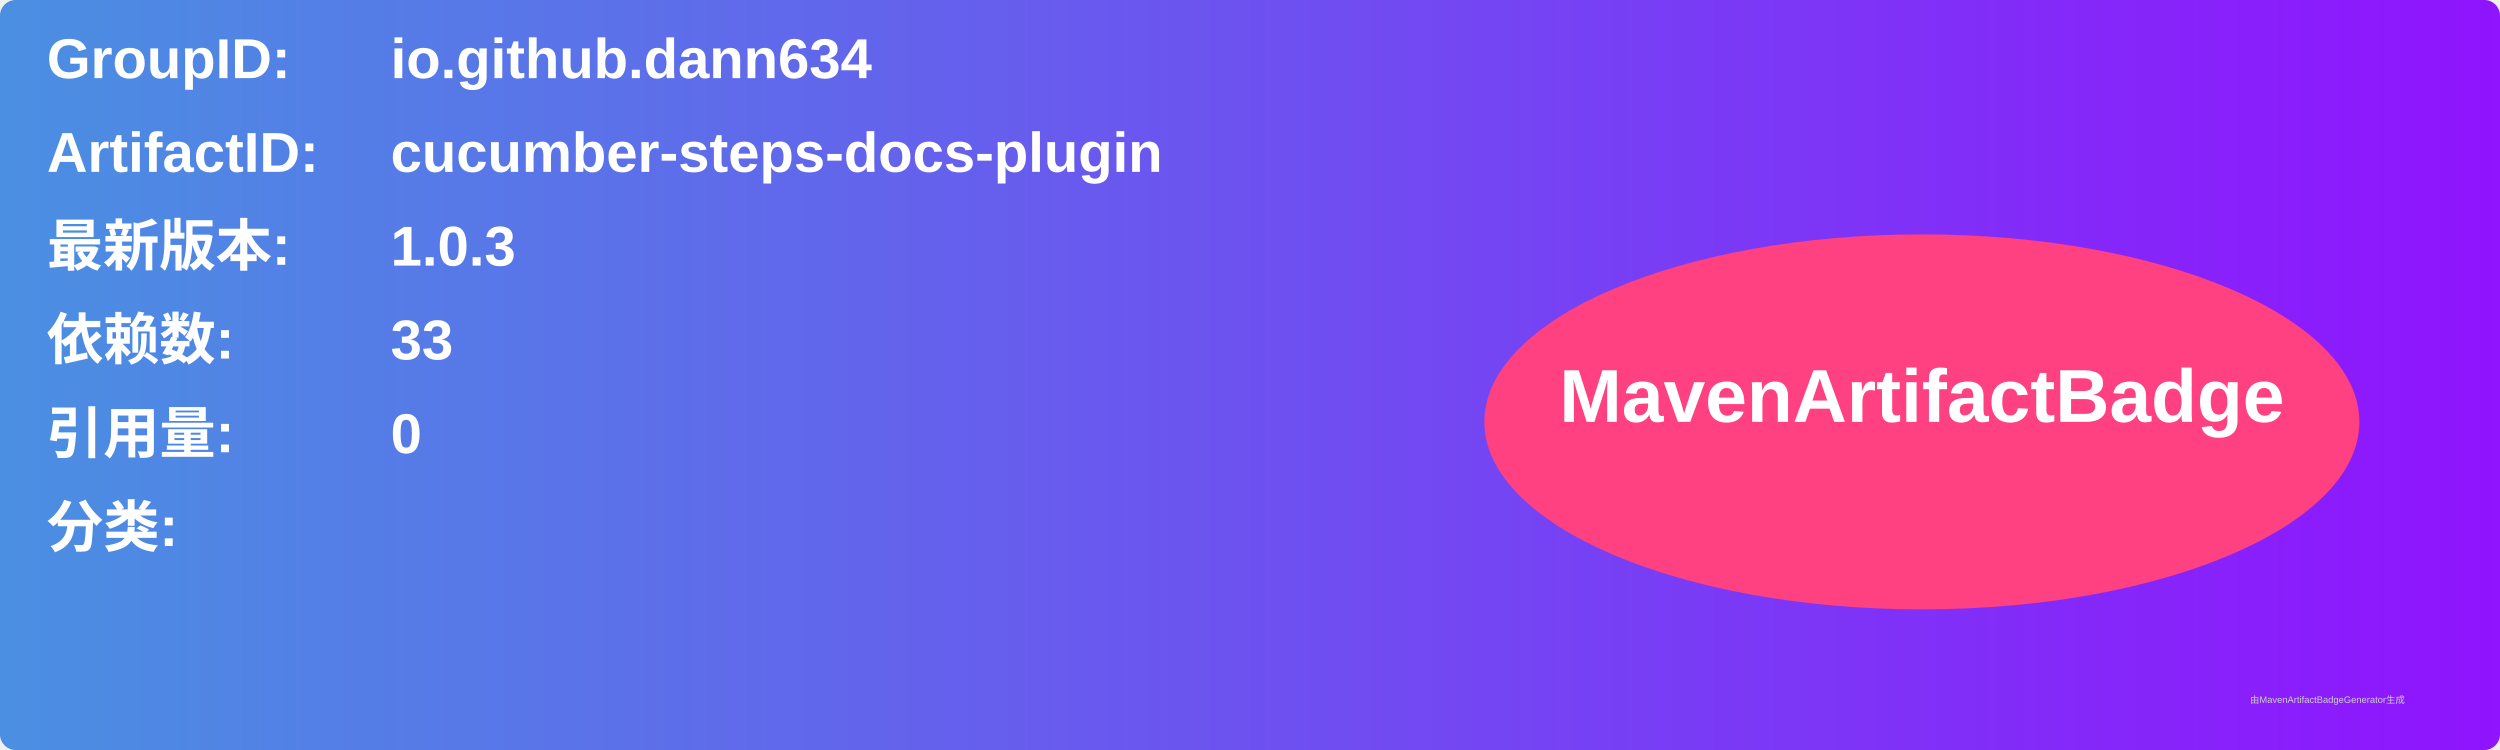
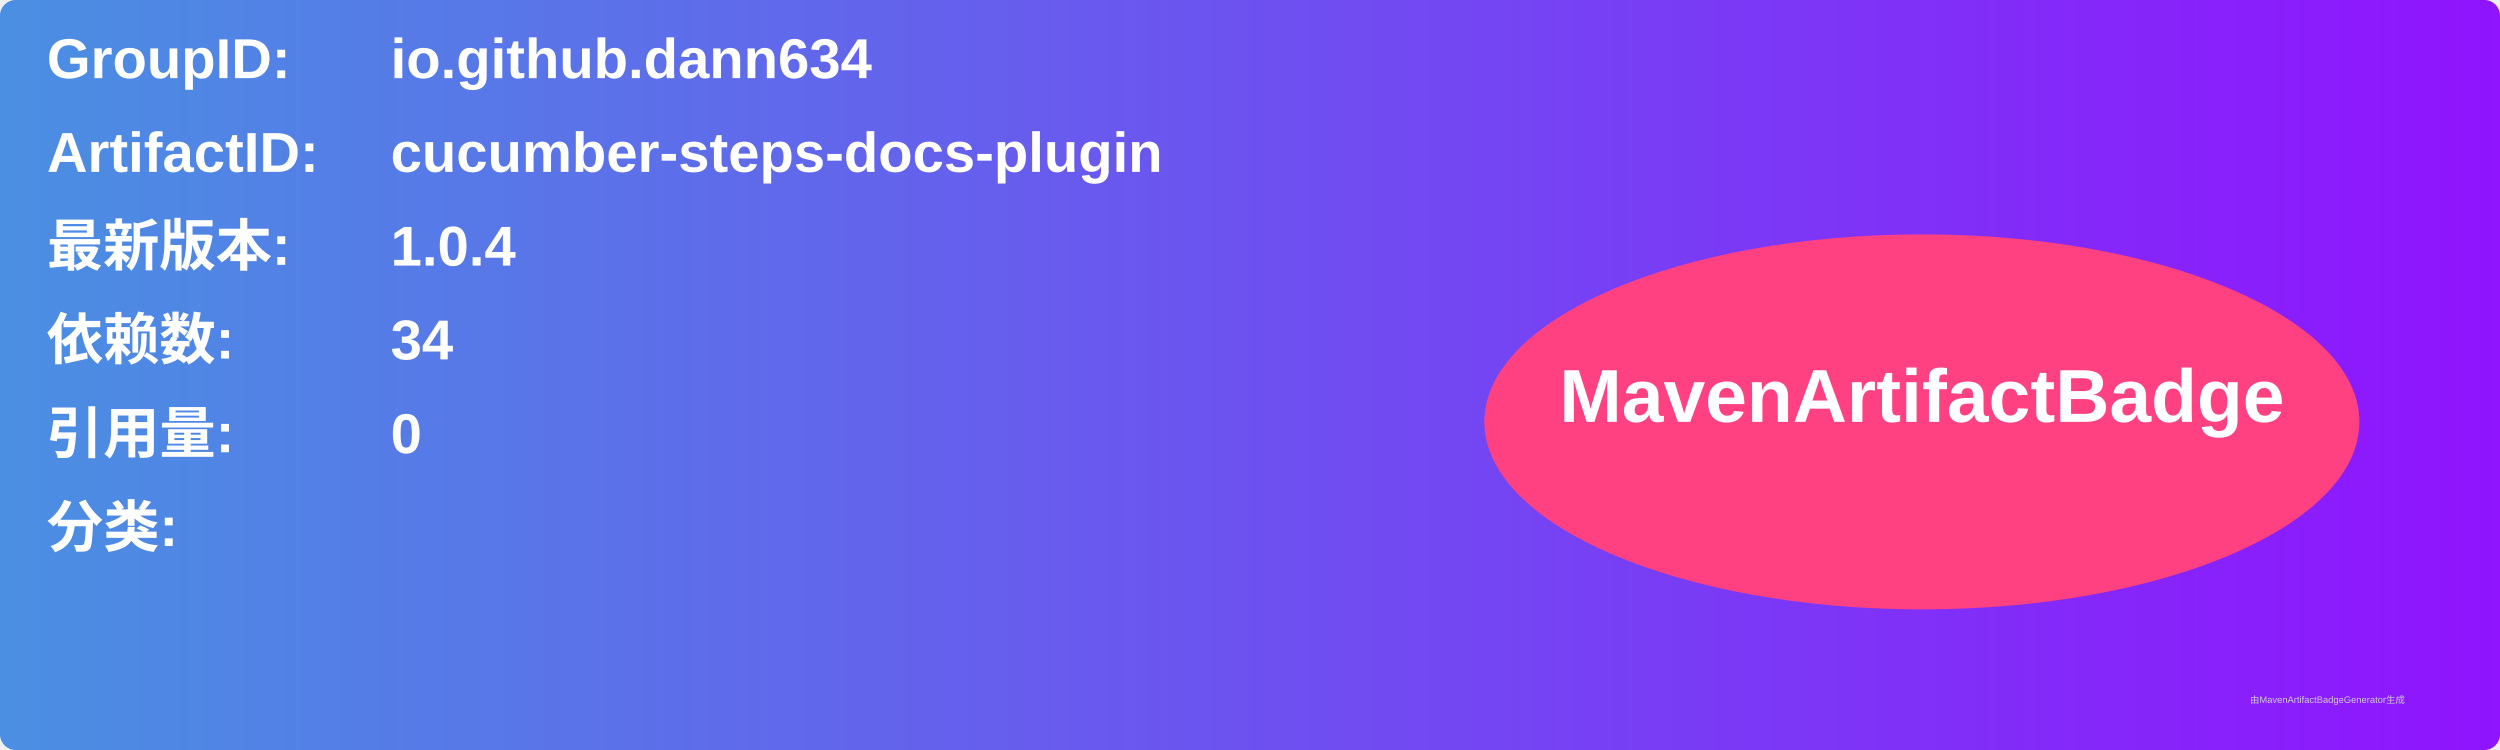
<svg xmlns="http://www.w3.org/2000/svg" width="800" height="240" viewBox="0 0 800 240">
  <linearGradient id="grad" x1="0%" y1="0%" x2="100%" y2="0%">
    <stop offset="0%" stop-color="#4a90e2" />
    <stop offset="100%" stop-color="#9013fe" />
  </linearGradient>
  <rect width="100%" height="100%" rx="5" ry="5" fill="url(#grad)" />
  <g transform="translate(15, 15)">
    <text x="0" y="10" font-family="Arial" font-size="18" fill="white" font-weight="bold" width="260">GroupID:</text>
    <text x="110" y="10" font-family="Arial" font-size="18" fill="white" font-weight="bold" width="460">io.github.dann634</text>
    <text x="0" y="40" font-family="Arial" font-size="18" fill="white" font-weight="bold" width="260">ArtifactID:</text>
    <text x="110" y="40" font-family="Arial" font-size="18" fill="white" font-weight="bold" width="460">cucumber-steps-docs-plugin</text>
    <text x="0" y="70" font-family="Arial" font-size="18" fill="white" font-weight="bold">最新版本:</text>
    <text x="110" y="70" font-family="Arial" font-size="18" fill="white" font-weight="bold">
-       <tspan font-weight="bold">1.0.3</tspan>
+       <tspan font-weight="bold">1.0.4</tspan>
    </text>
    <text x="0" y="100" font-family="Arial" font-size="18" fill="white" font-weight="bold">依赖数: </text>
    <text x="110" y="100" font-family="Arial" font-size="18" fill="white">
-       <tspan font-weight="bold">33</tspan>
+       <tspan font-weight="bold">34</tspan>
    </text>
    <text x="0" y="130" font-family="Arial" font-size="18" fill="white" font-weight="bold">引用量: </text>
    <text x="110" y="130" font-family="Arial" font-size="18" fill="white">
      <tspan font-weight="bold">0</tspan>
    </text>
    <text x="0" y="160" font-family="Arial" font-size="18" fill="white" font-weight="bold">分类:</text>
    <text x="10" y="190" font-family="Arial" font-size="10" fill="white">
      <tspan font-weight="bold" />
    </text>
    <ellipse cx="600" cy="120" rx="140" ry="60" fill="#ff4081" />
    <text x="600" y="120" text-anchor="middle" font-family="Arial" font-size="24" fill="white" font-weight="bold">MavenArtifactBadge</text>
  </g>
  <text x="720" y="225" font-family="Arial" font-size="3" fill="#d0d0d0">由MavenArtifactBadgeGenerator生成</text>
</svg>
